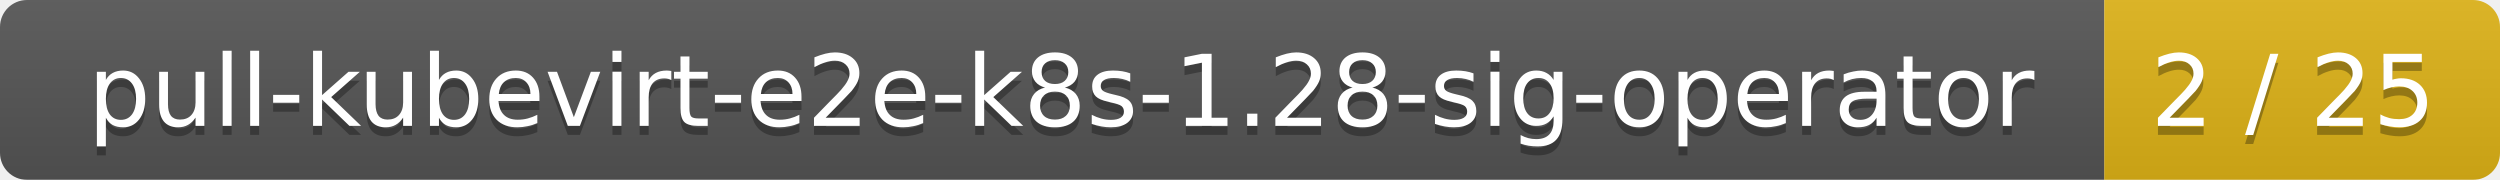
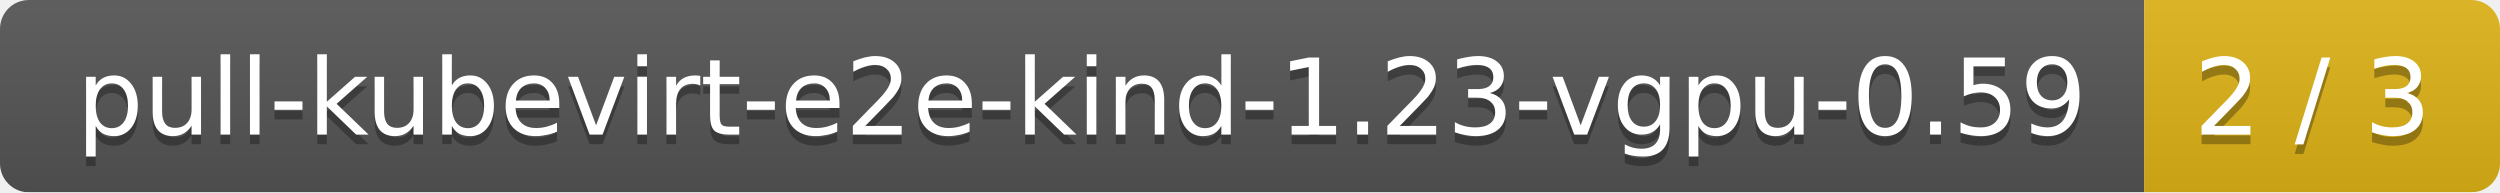
- <svg xmlns="http://www.w3.org/2000/svg" width="278" height="20">
+ <svg xmlns="http://www.w3.org/2000/svg" width="260" height="20">
  <linearGradient id="smooth" x2="0" y2="100%">
    <stop offset="0" stop-color="#bbb" stop-opacity=".1" />
    <stop offset="1" stop-opacity=".1" />
  </linearGradient>
  <mask id="round">
-     <rect width="278" height="20" rx="3" fill="#fff" />
+     <rect width="260" height="20" rx="3" fill="#fff" />
  </mask>
  <g mask="url(#round)">
-     <rect width="234" height="20" fill="#555" />
-     <rect x="234" width="44" height="20" fill="#dfb317" />
-     <rect width="278" height="20" fill="url(#smooth)" />
+     <rect width="223" height="20" fill="#555" />
+     <rect x="223" width="37" height="20" fill="#dfb317" />
+     <rect width="260" height="20" fill="url(#smooth)" />
  </g>
  <g fill="#fff" text-anchor="middle" font-family="DejaVu Sans,Verdana,Geneva,sans-serif" font-size="11">
-     <text x="118" y="15" fill="#010101" fill-opacity=".3">pull-kubevirt-e2e-k8s-1.28-sig-operator</text>
-     <text x="118" y="14">pull-kubevirt-e2e-k8s-1.28-sig-operator</text>
-     <text x="255" y="15" fill="#010101" fill-opacity=".3">2 / 25</text>
-     <text x="255" y="14">2 / 25</text>
+     <text x="112.5" y="15" fill="#010101" fill-opacity=".3">pull-kubevirt-e2e-kind-1.23-vgpu-0.59</text>
+     <text x="112.5" y="14">pull-kubevirt-e2e-kind-1.23-vgpu-0.59</text>
+     <text x="240.5" y="15" fill="#010101" fill-opacity=".3">2 / 3</text>
+     <text x="240.5" y="14">2 / 3</text>
  </g>
</svg>
